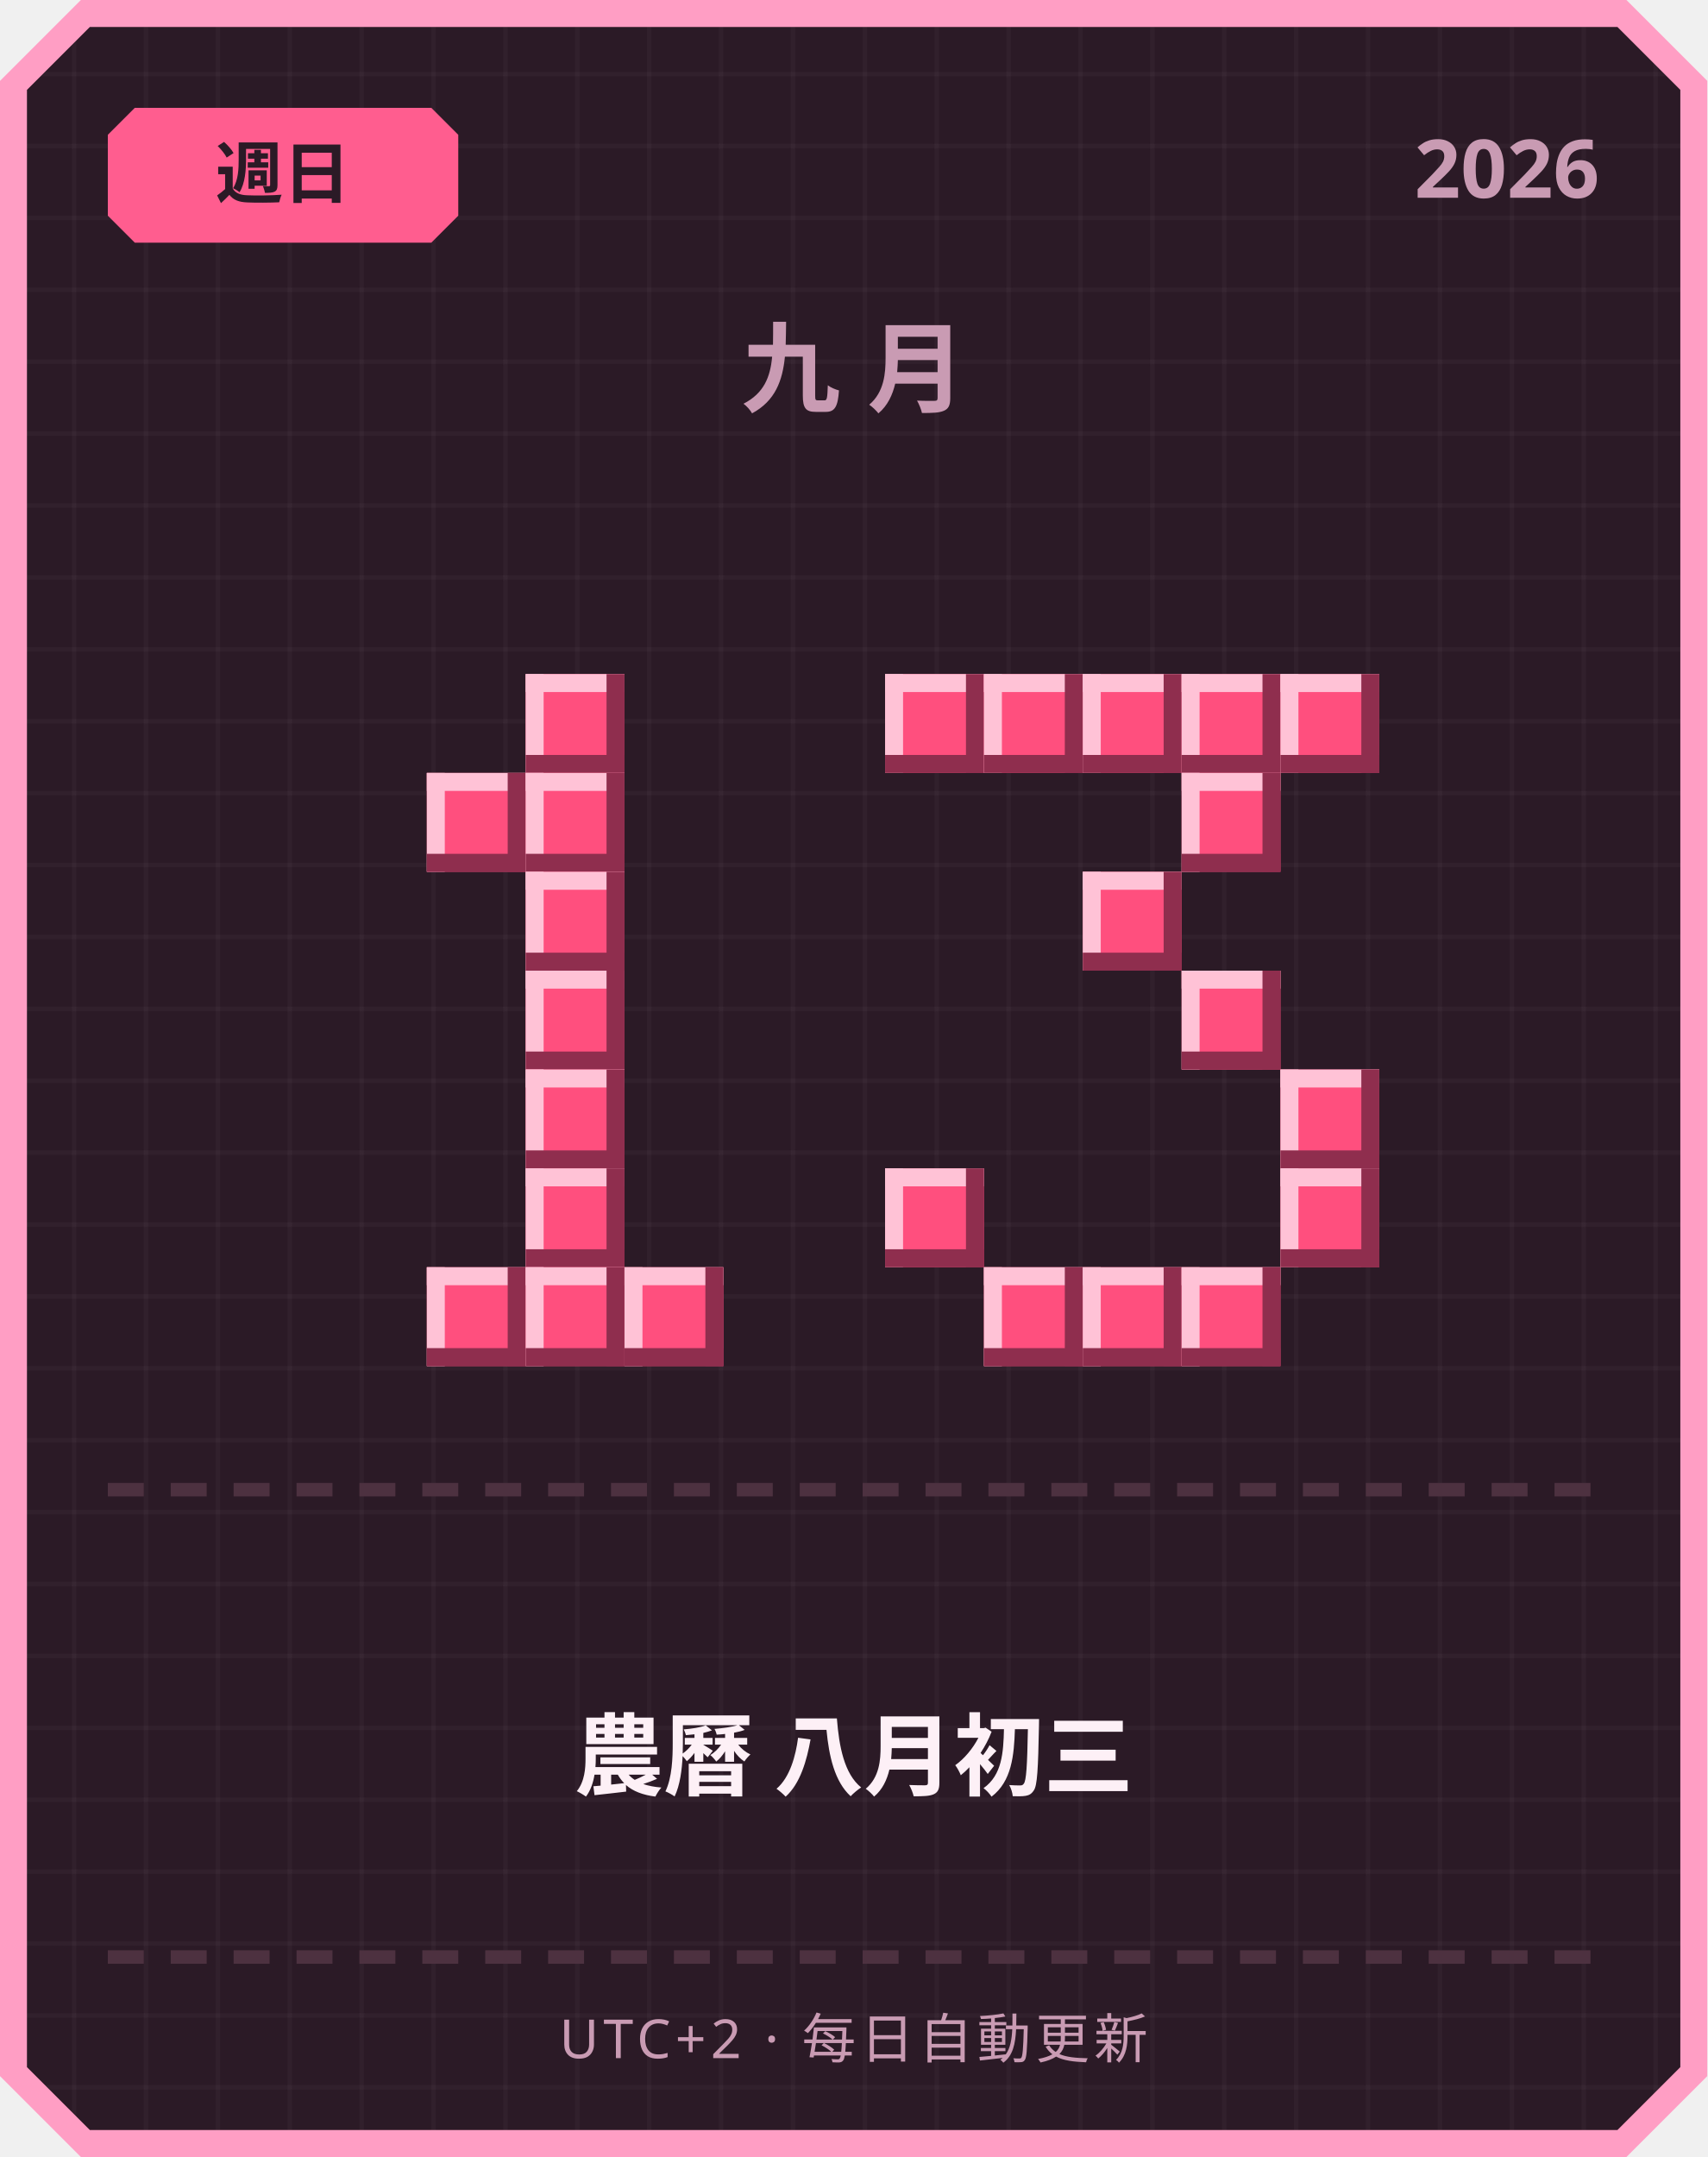
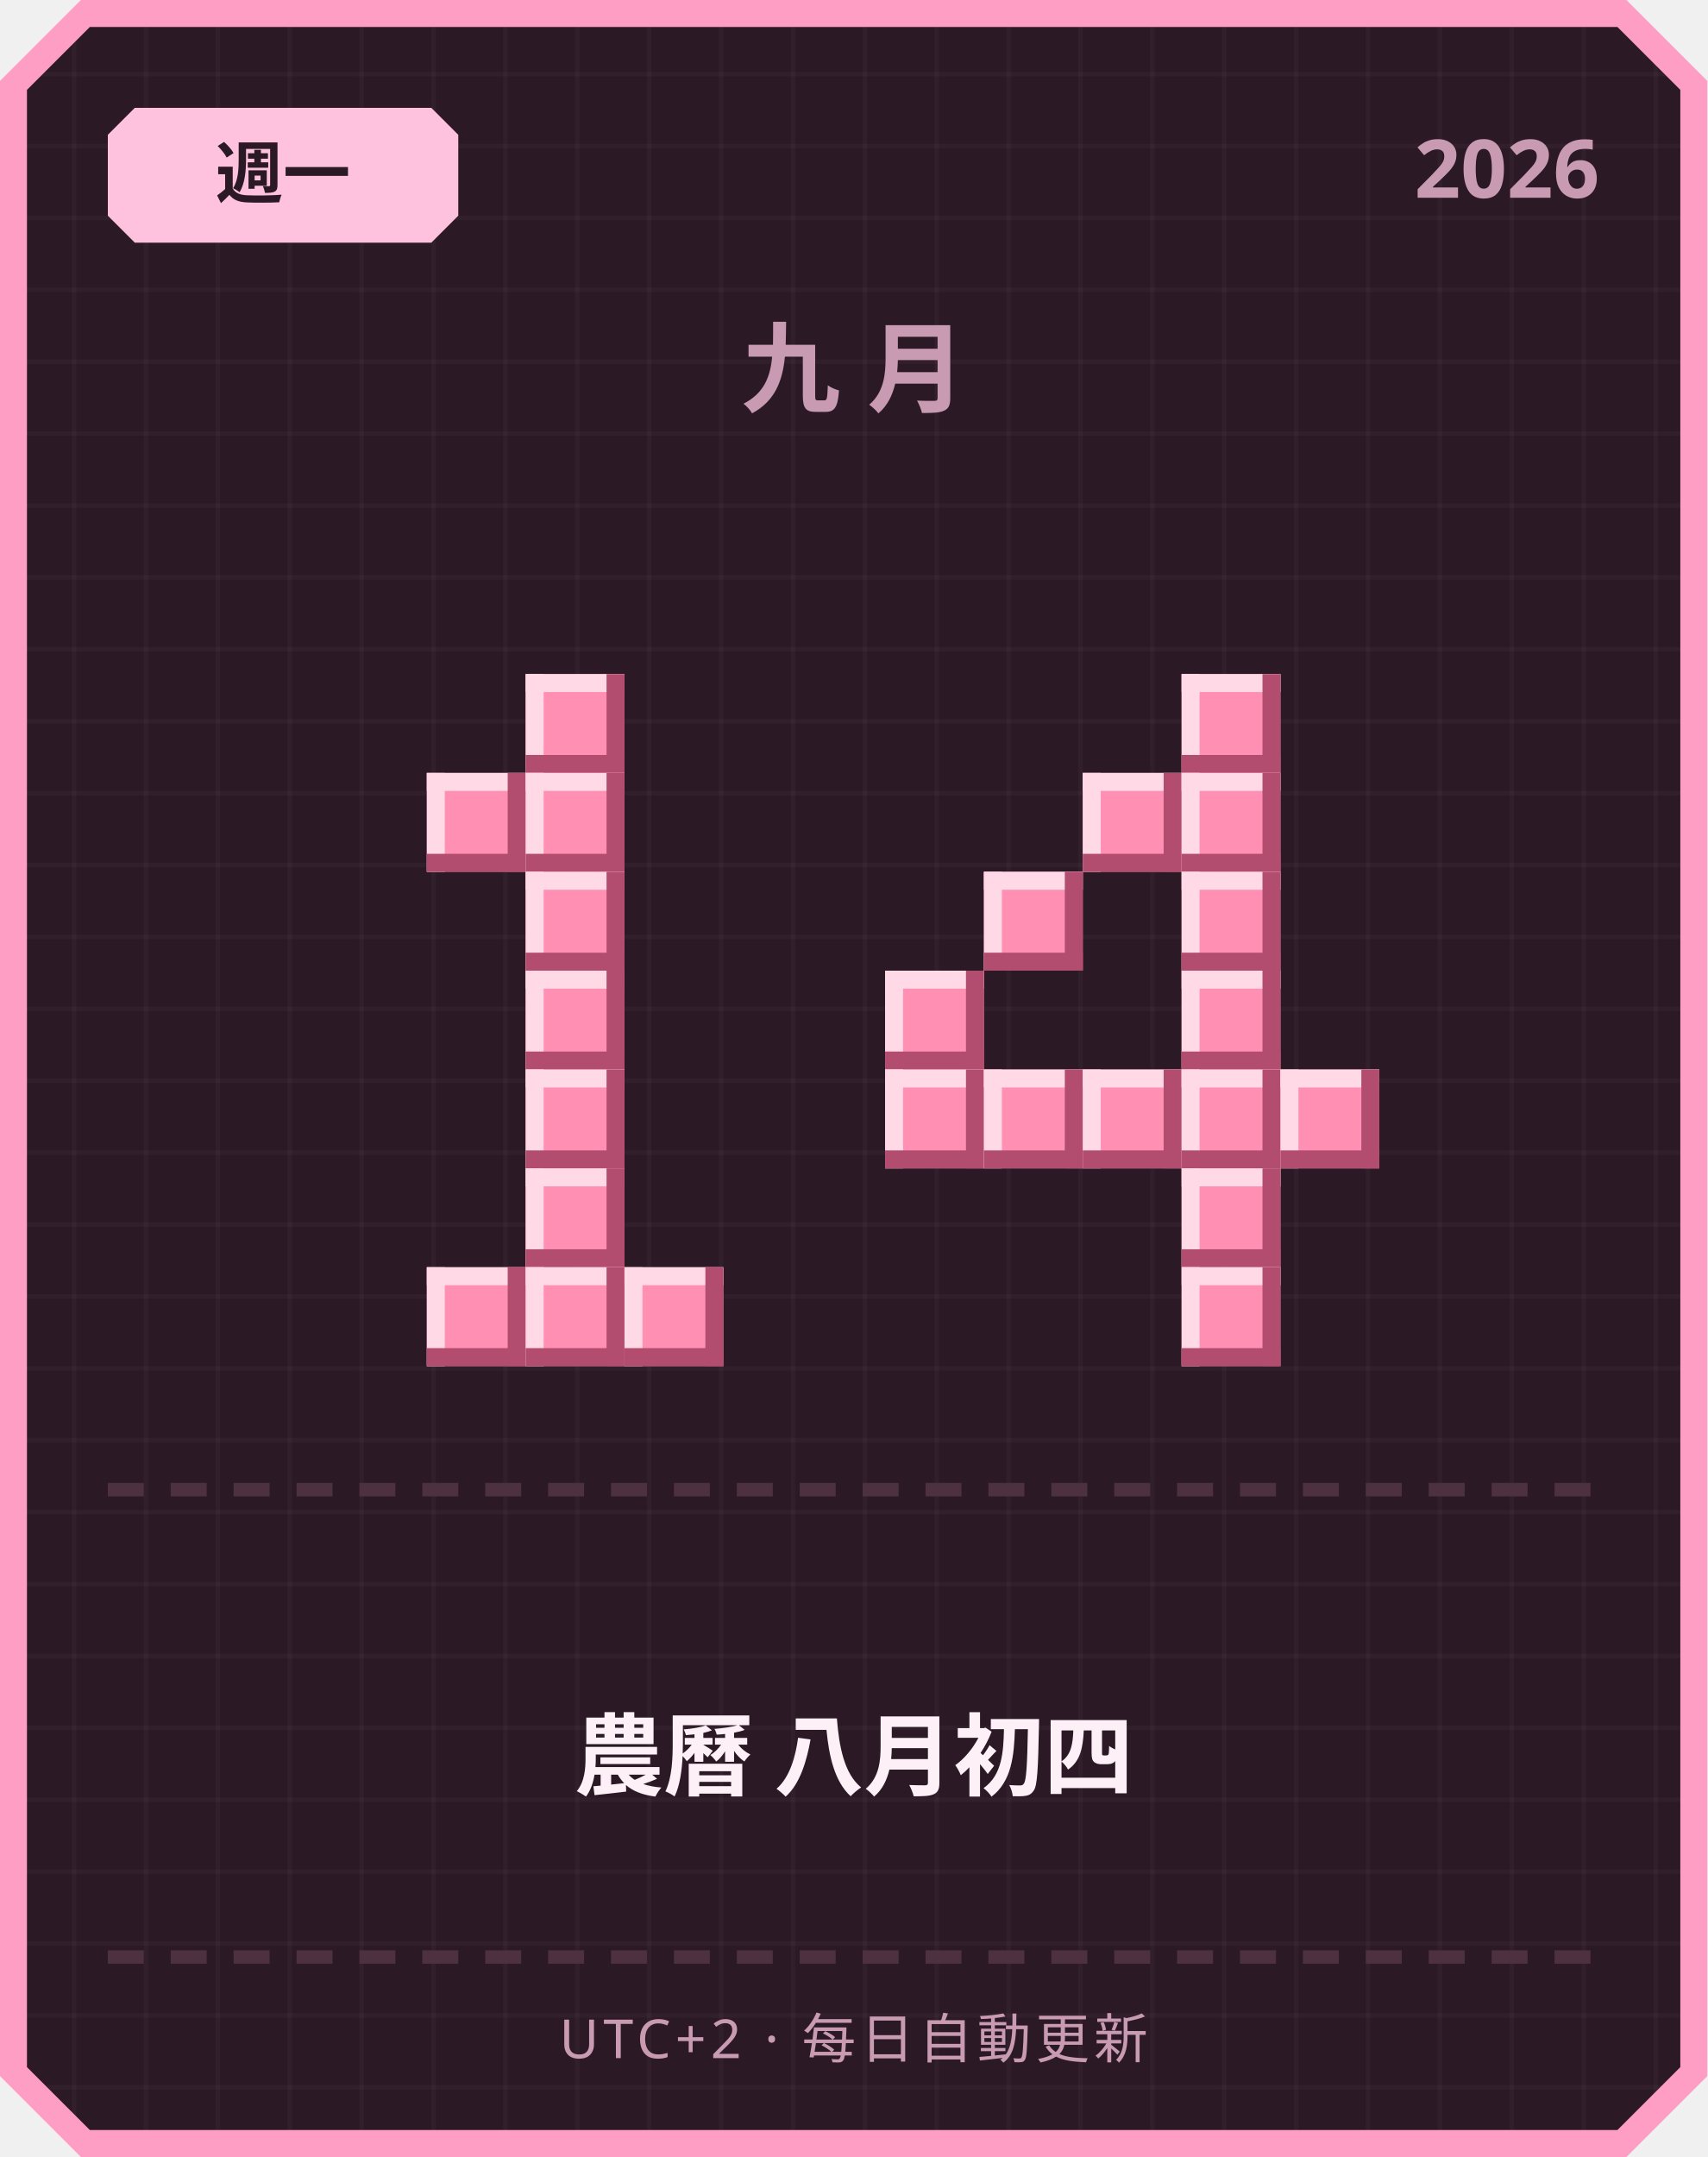
<svg xmlns="http://www.w3.org/2000/svg" width="380" height="480" viewBox="0 0 380 480">
  <defs>
    <pattern id="grid" width="16" height="16" patternUnits="userSpaceOnUse">
      <rect width="16" height="16" fill="#2b1a26" />
      <rect width="1" height="16" fill="#ffffff" opacity="0.03" />
      <rect width="16" height="1" fill="#ffffff" opacity="0.03" />
    </pattern>
  </defs>
  <path d="M 18,0 L 362,0 L 380,18 L 380,462 L 362,480 L 18,480 L 0,462 L 0,18 Z" fill="#ff9ec4" />
  <path d="M 20,6 L 360,6 L 374,20 L 374,460 L 360,474 L 20,474 L 6,460 L 6,20 Z" fill="url(#grid)" />
-   <path d="M 30,24 L 96,24 L 102,30 L 102,48 L 96,54 L 30,54 L 24,48 L 24,30 Z" fill="#ff5d8f" />
-   <text x="63" y="44" text-anchor="middle" font-family="'Segoe UI', sans-serif" font-size="15" font-weight="700" fill="#2b1a26">週日</text>
+   <path d="M 30,24 L 96,24 L 102,30 L 102,48 L 96,54 L 30,54 L 24,48 L 24,30 Z" fill="#ffc2de" />
+   <text x="63" y="44" text-anchor="middle" font-family="'Segoe UI', sans-serif" font-size="15" font-weight="700" fill="#2b1a26">週一</text>
  <text x="356" y="44" text-anchor="end" font-family="'Segoe UI', sans-serif" font-size="18" font-weight="700" fill="#c99bb3">2026</text>
  <text x="190" y="90" text-anchor="middle" font-family="'Segoe UI', sans-serif" font-size="22" font-weight="700" letter-spacing="6" fill="#c99bb3">九月</text>
-   <rect x="117" y="150" width="22" height="22" fill="#ff4f7e" />
-   <rect x="117" y="150" width="22" height="4" fill="#ffc2d6" />
-   <rect x="117" y="150" width="4" height="22" fill="#ffc2d6" />
-   <rect x="117" y="168" width="22" height="4" fill="#8f2e4e" />
-   <rect x="135" y="150" width="4" height="22" fill="#8f2e4e" />
-   <rect x="95" y="172" width="22" height="22" fill="#ff4f7e" />
-   <rect x="95" y="172" width="22" height="4" fill="#ffc2d6" />
-   <rect x="95" y="172" width="4" height="22" fill="#ffc2d6" />
-   <rect x="95" y="190" width="22" height="4" fill="#8f2e4e" />
-   <rect x="113" y="172" width="4" height="22" fill="#8f2e4e" />
-   <rect x="117" y="172" width="22" height="22" fill="#ff4f7e" />
-   <rect x="117" y="172" width="22" height="4" fill="#ffc2d6" />
-   <rect x="117" y="172" width="4" height="22" fill="#ffc2d6" />
-   <rect x="117" y="190" width="22" height="4" fill="#8f2e4e" />
-   <rect x="135" y="172" width="4" height="22" fill="#8f2e4e" />
-   <rect x="117" y="194" width="22" height="22" fill="#ff4f7e" />
-   <rect x="117" y="194" width="22" height="4" fill="#ffc2d6" />
-   <rect x="117" y="194" width="4" height="22" fill="#ffc2d6" />
-   <rect x="117" y="212" width="22" height="4" fill="#8f2e4e" />
-   <rect x="135" y="194" width="4" height="22" fill="#8f2e4e" />
-   <rect x="117" y="216" width="22" height="22" fill="#ff4f7e" />
-   <rect x="117" y="216" width="22" height="4" fill="#ffc2d6" />
-   <rect x="117" y="216" width="4" height="22" fill="#ffc2d6" />
-   <rect x="117" y="234" width="22" height="4" fill="#8f2e4e" />
-   <rect x="135" y="216" width="4" height="22" fill="#8f2e4e" />
-   <rect x="117" y="238" width="22" height="22" fill="#ff4f7e" />
-   <rect x="117" y="238" width="22" height="4" fill="#ffc2d6" />
-   <rect x="117" y="238" width="4" height="22" fill="#ffc2d6" />
-   <rect x="117" y="256" width="22" height="4" fill="#8f2e4e" />
-   <rect x="135" y="238" width="4" height="22" fill="#8f2e4e" />
-   <rect x="117" y="260" width="22" height="22" fill="#ff4f7e" />
-   <rect x="117" y="260" width="22" height="4" fill="#ffc2d6" />
-   <rect x="117" y="260" width="4" height="22" fill="#ffc2d6" />
-   <rect x="117" y="278" width="22" height="4" fill="#8f2e4e" />
-   <rect x="135" y="260" width="4" height="22" fill="#8f2e4e" />
-   <rect x="95" y="282" width="22" height="22" fill="#ff4f7e" />
-   <rect x="95" y="282" width="22" height="4" fill="#ffc2d6" />
-   <rect x="95" y="282" width="4" height="22" fill="#ffc2d6" />
-   <rect x="95" y="300" width="22" height="4" fill="#8f2e4e" />
-   <rect x="113" y="282" width="4" height="22" fill="#8f2e4e" />
-   <rect x="117" y="282" width="22" height="22" fill="#ff4f7e" />
-   <rect x="117" y="282" width="22" height="4" fill="#ffc2d6" />
-   <rect x="117" y="282" width="4" height="22" fill="#ffc2d6" />
-   <rect x="117" y="300" width="22" height="4" fill="#8f2e4e" />
-   <rect x="135" y="282" width="4" height="22" fill="#8f2e4e" />
-   <rect x="139" y="282" width="22" height="22" fill="#ff4f7e" />
-   <rect x="139" y="282" width="22" height="4" fill="#ffc2d6" />
-   <rect x="139" y="282" width="4" height="22" fill="#ffc2d6" />
-   <rect x="139" y="300" width="22" height="4" fill="#8f2e4e" />
-   <rect x="157" y="282" width="4" height="22" fill="#8f2e4e" />
-   <rect x="197" y="150" width="22" height="22" fill="#ff4f7e" />
-   <rect x="197" y="150" width="22" height="4" fill="#ffc2d6" />
-   <rect x="197" y="150" width="4" height="22" fill="#ffc2d6" />
-   <rect x="197" y="168" width="22" height="4" fill="#8f2e4e" />
-   <rect x="215" y="150" width="4" height="22" fill="#8f2e4e" />
-   <rect x="219" y="150" width="22" height="22" fill="#ff4f7e" />
-   <rect x="219" y="150" width="22" height="4" fill="#ffc2d6" />
-   <rect x="219" y="150" width="4" height="22" fill="#ffc2d6" />
-   <rect x="219" y="168" width="22" height="4" fill="#8f2e4e" />
-   <rect x="237" y="150" width="4" height="22" fill="#8f2e4e" />
-   <rect x="241" y="150" width="22" height="22" fill="#ff4f7e" />
-   <rect x="241" y="150" width="22" height="4" fill="#ffc2d6" />
-   <rect x="241" y="150" width="4" height="22" fill="#ffc2d6" />
-   <rect x="241" y="168" width="22" height="4" fill="#8f2e4e" />
-   <rect x="259" y="150" width="4" height="22" fill="#8f2e4e" />
-   <rect x="263" y="150" width="22" height="22" fill="#ff4f7e" />
-   <rect x="263" y="150" width="22" height="4" fill="#ffc2d6" />
-   <rect x="263" y="150" width="4" height="22" fill="#ffc2d6" />
-   <rect x="263" y="168" width="22" height="4" fill="#8f2e4e" />
-   <rect x="281" y="150" width="4" height="22" fill="#8f2e4e" />
-   <rect x="285" y="150" width="22" height="22" fill="#ff4f7e" />
-   <rect x="285" y="150" width="22" height="4" fill="#ffc2d6" />
-   <rect x="285" y="150" width="4" height="22" fill="#ffc2d6" />
-   <rect x="285" y="168" width="22" height="4" fill="#8f2e4e" />
-   <rect x="303" y="150" width="4" height="22" fill="#8f2e4e" />
-   <rect x="263" y="172" width="22" height="22" fill="#ff4f7e" />
-   <rect x="263" y="172" width="22" height="4" fill="#ffc2d6" />
-   <rect x="263" y="172" width="4" height="22" fill="#ffc2d6" />
-   <rect x="263" y="190" width="22" height="4" fill="#8f2e4e" />
-   <rect x="281" y="172" width="4" height="22" fill="#8f2e4e" />
-   <rect x="241" y="194" width="22" height="22" fill="#ff4f7e" />
-   <rect x="241" y="194" width="22" height="4" fill="#ffc2d6" />
-   <rect x="241" y="194" width="4" height="22" fill="#ffc2d6" />
-   <rect x="241" y="212" width="22" height="4" fill="#8f2e4e" />
-   <rect x="259" y="194" width="4" height="22" fill="#8f2e4e" />
-   <rect x="263" y="216" width="22" height="22" fill="#ff4f7e" />
-   <rect x="263" y="216" width="22" height="4" fill="#ffc2d6" />
-   <rect x="263" y="216" width="4" height="22" fill="#ffc2d6" />
-   <rect x="263" y="234" width="22" height="4" fill="#8f2e4e" />
-   <rect x="281" y="216" width="4" height="22" fill="#8f2e4e" />
-   <rect x="285" y="238" width="22" height="22" fill="#ff4f7e" />
-   <rect x="285" y="238" width="22" height="4" fill="#ffc2d6" />
-   <rect x="285" y="238" width="4" height="22" fill="#ffc2d6" />
-   <rect x="285" y="256" width="22" height="4" fill="#8f2e4e" />
-   <rect x="303" y="238" width="4" height="22" fill="#8f2e4e" />
-   <rect x="197" y="260" width="22" height="22" fill="#ff4f7e" />
-   <rect x="197" y="260" width="22" height="4" fill="#ffc2d6" />
-   <rect x="197" y="260" width="4" height="22" fill="#ffc2d6" />
-   <rect x="197" y="278" width="22" height="4" fill="#8f2e4e" />
-   <rect x="215" y="260" width="4" height="22" fill="#8f2e4e" />
-   <rect x="285" y="260" width="22" height="22" fill="#ff4f7e" />
-   <rect x="285" y="260" width="22" height="4" fill="#ffc2d6" />
-   <rect x="285" y="260" width="4" height="22" fill="#ffc2d6" />
-   <rect x="285" y="278" width="22" height="4" fill="#8f2e4e" />
-   <rect x="303" y="260" width="4" height="22" fill="#8f2e4e" />
-   <rect x="219" y="282" width="22" height="22" fill="#ff4f7e" />
-   <rect x="219" y="282" width="22" height="4" fill="#ffc2d6" />
-   <rect x="219" y="282" width="4" height="22" fill="#ffc2d6" />
-   <rect x="219" y="300" width="22" height="4" fill="#8f2e4e" />
-   <rect x="237" y="282" width="4" height="22" fill="#8f2e4e" />
-   <rect x="241" y="282" width="22" height="22" fill="#ff4f7e" />
-   <rect x="241" y="282" width="22" height="4" fill="#ffc2d6" />
-   <rect x="241" y="282" width="4" height="22" fill="#ffc2d6" />
-   <rect x="241" y="300" width="22" height="4" fill="#8f2e4e" />
-   <rect x="259" y="282" width="4" height="22" fill="#8f2e4e" />
-   <rect x="263" y="282" width="22" height="22" fill="#ff4f7e" />
-   <rect x="263" y="282" width="22" height="4" fill="#ffc2d6" />
-   <rect x="263" y="282" width="4" height="22" fill="#ffc2d6" />
-   <rect x="263" y="300" width="22" height="4" fill="#8f2e4e" />
-   <rect x="281" y="282" width="4" height="22" fill="#8f2e4e" />
+   <rect x="117" y="150" width="22" height="22" fill="#ff8fb3" />
+   <rect x="117" y="150" width="22" height="4" fill="#ffd9e6" />
+   <rect x="117" y="150" width="4" height="22" fill="#ffd9e6" />
+   <rect x="117" y="168" width="22" height="4" fill="#b34d70" />
+   <rect x="135" y="150" width="4" height="22" fill="#b34d70" />
+   <rect x="95" y="172" width="22" height="22" fill="#ff8fb3" />
+   <rect x="95" y="172" width="22" height="4" fill="#ffd9e6" />
+   <rect x="95" y="172" width="4" height="22" fill="#ffd9e6" />
+   <rect x="95" y="190" width="22" height="4" fill="#b34d70" />
+   <rect x="113" y="172" width="4" height="22" fill="#b34d70" />
+   <rect x="117" y="172" width="22" height="22" fill="#ff8fb3" />
+   <rect x="117" y="172" width="22" height="4" fill="#ffd9e6" />
+   <rect x="117" y="172" width="4" height="22" fill="#ffd9e6" />
+   <rect x="117" y="190" width="22" height="4" fill="#b34d70" />
+   <rect x="135" y="172" width="4" height="22" fill="#b34d70" />
+   <rect x="117" y="194" width="22" height="22" fill="#ff8fb3" />
+   <rect x="117" y="194" width="22" height="4" fill="#ffd9e6" />
+   <rect x="117" y="194" width="4" height="22" fill="#ffd9e6" />
+   <rect x="117" y="212" width="22" height="4" fill="#b34d70" />
+   <rect x="135" y="194" width="4" height="22" fill="#b34d70" />
+   <rect x="117" y="216" width="22" height="22" fill="#ff8fb3" />
+   <rect x="117" y="216" width="22" height="4" fill="#ffd9e6" />
+   <rect x="117" y="216" width="4" height="22" fill="#ffd9e6" />
+   <rect x="117" y="234" width="22" height="4" fill="#b34d70" />
+   <rect x="135" y="216" width="4" height="22" fill="#b34d70" />
+   <rect x="117" y="238" width="22" height="22" fill="#ff8fb3" />
+   <rect x="117" y="238" width="22" height="4" fill="#ffd9e6" />
+   <rect x="117" y="238" width="4" height="22" fill="#ffd9e6" />
+   <rect x="117" y="256" width="22" height="4" fill="#b34d70" />
+   <rect x="135" y="238" width="4" height="22" fill="#b34d70" />
+   <rect x="117" y="260" width="22" height="22" fill="#ff8fb3" />
+   <rect x="117" y="260" width="22" height="4" fill="#ffd9e6" />
+   <rect x="117" y="260" width="4" height="22" fill="#ffd9e6" />
+   <rect x="117" y="278" width="22" height="4" fill="#b34d70" />
+   <rect x="135" y="260" width="4" height="22" fill="#b34d70" />
+   <rect x="95" y="282" width="22" height="22" fill="#ff8fb3" />
+   <rect x="95" y="282" width="22" height="4" fill="#ffd9e6" />
+   <rect x="95" y="282" width="4" height="22" fill="#ffd9e6" />
+   <rect x="95" y="300" width="22" height="4" fill="#b34d70" />
+   <rect x="113" y="282" width="4" height="22" fill="#b34d70" />
+   <rect x="117" y="282" width="22" height="22" fill="#ff8fb3" />
+   <rect x="117" y="282" width="22" height="4" fill="#ffd9e6" />
+   <rect x="117" y="282" width="4" height="22" fill="#ffd9e6" />
+   <rect x="117" y="300" width="22" height="4" fill="#b34d70" />
+   <rect x="135" y="282" width="4" height="22" fill="#b34d70" />
+   <rect x="139" y="282" width="22" height="22" fill="#ff8fb3" />
+   <rect x="139" y="282" width="22" height="4" fill="#ffd9e6" />
+   <rect x="139" y="282" width="4" height="22" fill="#ffd9e6" />
+   <rect x="139" y="300" width="22" height="4" fill="#b34d70" />
+   <rect x="157" y="282" width="4" height="22" fill="#b34d70" />
+   <rect x="263" y="150" width="22" height="22" fill="#ff8fb3" />
+   <rect x="263" y="150" width="22" height="4" fill="#ffd9e6" />
+   <rect x="263" y="150" width="4" height="22" fill="#ffd9e6" />
+   <rect x="263" y="168" width="22" height="4" fill="#b34d70" />
+   <rect x="281" y="150" width="4" height="22" fill="#b34d70" />
+   <rect x="241" y="172" width="22" height="22" fill="#ff8fb3" />
+   <rect x="241" y="172" width="22" height="4" fill="#ffd9e6" />
+   <rect x="241" y="172" width="4" height="22" fill="#ffd9e6" />
+   <rect x="241" y="190" width="22" height="4" fill="#b34d70" />
+   <rect x="259" y="172" width="4" height="22" fill="#b34d70" />
+   <rect x="263" y="172" width="22" height="22" fill="#ff8fb3" />
+   <rect x="263" y="172" width="22" height="4" fill="#ffd9e6" />
+   <rect x="263" y="172" width="4" height="22" fill="#ffd9e6" />
+   <rect x="263" y="190" width="22" height="4" fill="#b34d70" />
+   <rect x="281" y="172" width="4" height="22" fill="#b34d70" />
+   <rect x="219" y="194" width="22" height="22" fill="#ff8fb3" />
+   <rect x="219" y="194" width="22" height="4" fill="#ffd9e6" />
+   <rect x="219" y="194" width="4" height="22" fill="#ffd9e6" />
+   <rect x="219" y="212" width="22" height="4" fill="#b34d70" />
+   <rect x="237" y="194" width="4" height="22" fill="#b34d70" />
+   <rect x="263" y="194" width="22" height="22" fill="#ff8fb3" />
+   <rect x="263" y="194" width="22" height="4" fill="#ffd9e6" />
+   <rect x="263" y="194" width="4" height="22" fill="#ffd9e6" />
+   <rect x="263" y="212" width="22" height="4" fill="#b34d70" />
+   <rect x="281" y="194" width="4" height="22" fill="#b34d70" />
+   <rect x="197" y="216" width="22" height="22" fill="#ff8fb3" />
+   <rect x="197" y="216" width="22" height="4" fill="#ffd9e6" />
+   <rect x="197" y="216" width="4" height="22" fill="#ffd9e6" />
+   <rect x="197" y="234" width="22" height="4" fill="#b34d70" />
+   <rect x="215" y="216" width="4" height="22" fill="#b34d70" />
+   <rect x="263" y="216" width="22" height="22" fill="#ff8fb3" />
+   <rect x="263" y="216" width="22" height="4" fill="#ffd9e6" />
+   <rect x="263" y="216" width="4" height="22" fill="#ffd9e6" />
+   <rect x="263" y="234" width="22" height="4" fill="#b34d70" />
+   <rect x="281" y="216" width="4" height="22" fill="#b34d70" />
+   <rect x="197" y="238" width="22" height="22" fill="#ff8fb3" />
+   <rect x="197" y="238" width="22" height="4" fill="#ffd9e6" />
+   <rect x="197" y="238" width="4" height="22" fill="#ffd9e6" />
+   <rect x="197" y="256" width="22" height="4" fill="#b34d70" />
+   <rect x="215" y="238" width="4" height="22" fill="#b34d70" />
+   <rect x="219" y="238" width="22" height="22" fill="#ff8fb3" />
+   <rect x="219" y="238" width="22" height="4" fill="#ffd9e6" />
+   <rect x="219" y="238" width="4" height="22" fill="#ffd9e6" />
+   <rect x="219" y="256" width="22" height="4" fill="#b34d70" />
+   <rect x="237" y="238" width="4" height="22" fill="#b34d70" />
+   <rect x="241" y="238" width="22" height="22" fill="#ff8fb3" />
+   <rect x="241" y="238" width="22" height="4" fill="#ffd9e6" />
+   <rect x="241" y="238" width="4" height="22" fill="#ffd9e6" />
+   <rect x="241" y="256" width="22" height="4" fill="#b34d70" />
+   <rect x="259" y="238" width="4" height="22" fill="#b34d70" />
+   <rect x="263" y="238" width="22" height="22" fill="#ff8fb3" />
+   <rect x="263" y="238" width="22" height="4" fill="#ffd9e6" />
+   <rect x="263" y="238" width="4" height="22" fill="#ffd9e6" />
+   <rect x="263" y="256" width="22" height="4" fill="#b34d70" />
+   <rect x="281" y="238" width="4" height="22" fill="#b34d70" />
+   <rect x="285" y="238" width="22" height="22" fill="#ff8fb3" />
+   <rect x="285" y="238" width="22" height="4" fill="#ffd9e6" />
+   <rect x="285" y="238" width="4" height="22" fill="#ffd9e6" />
+   <rect x="285" y="256" width="22" height="4" fill="#b34d70" />
+   <rect x="303" y="238" width="4" height="22" fill="#b34d70" />
+   <rect x="263" y="260" width="22" height="22" fill="#ff8fb3" />
+   <rect x="263" y="260" width="22" height="4" fill="#ffd9e6" />
+   <rect x="263" y="260" width="4" height="22" fill="#ffd9e6" />
+   <rect x="263" y="278" width="22" height="4" fill="#b34d70" />
+   <rect x="281" y="260" width="4" height="22" fill="#b34d70" />
+   <rect x="263" y="282" width="22" height="22" fill="#ff8fb3" />
+   <rect x="263" y="282" width="22" height="4" fill="#ffd9e6" />
+   <rect x="263" y="282" width="4" height="22" fill="#ffd9e6" />
+   <rect x="263" y="300" width="22" height="4" fill="#b34d70" />
+   <rect x="281" y="282" width="4" height="22" fill="#b34d70" />
  <rect x="24" y="330" width="8" height="3" fill="#4d3140" />
  <rect x="38" y="330" width="8" height="3" fill="#4d3140" />
  <rect x="52" y="330" width="8" height="3" fill="#4d3140" />
  <rect x="66" y="330" width="8" height="3" fill="#4d3140" />
  <rect x="80" y="330" width="8" height="3" fill="#4d3140" />
  <rect x="94" y="330" width="8" height="3" fill="#4d3140" />
  <rect x="108" y="330" width="8" height="3" fill="#4d3140" />
  <rect x="122" y="330" width="8" height="3" fill="#4d3140" />
  <rect x="136" y="330" width="8" height="3" fill="#4d3140" />
  <rect x="150" y="330" width="8" height="3" fill="#4d3140" />
  <rect x="164" y="330" width="8" height="3" fill="#4d3140" />
  <rect x="178" y="330" width="8" height="3" fill="#4d3140" />
  <rect x="192" y="330" width="8" height="3" fill="#4d3140" />
  <rect x="206" y="330" width="8" height="3" fill="#4d3140" />
  <rect x="220" y="330" width="8" height="3" fill="#4d3140" />
  <rect x="234" y="330" width="8" height="3" fill="#4d3140" />
  <rect x="248" y="330" width="8" height="3" fill="#4d3140" />
  <rect x="262" y="330" width="8" height="3" fill="#4d3140" />
  <rect x="276" y="330" width="8" height="3" fill="#4d3140" />
  <rect x="290" y="330" width="8" height="3" fill="#4d3140" />
  <rect x="304" y="330" width="8" height="3" fill="#4d3140" />
  <rect x="318" y="330" width="8" height="3" fill="#4d3140" />
  <rect x="332" y="330" width="8" height="3" fill="#4d3140" />
  <rect x="346" y="330" width="8" height="3" fill="#4d3140" />
-   <text x="190" y="398" text-anchor="middle" font-family="'Segoe UI', 'Microsoft JhengHei', sans-serif" font-size="20" font-weight="700" fill="#fdf0f6">農曆 八月初三</text>
+   <text x="190" y="398" text-anchor="middle" font-family="'Segoe UI', 'Microsoft JhengHei', sans-serif" font-size="20" font-weight="700" fill="#fdf0f6">農曆 八月初四</text>
  <rect x="24" y="434" width="8" height="3" fill="#4d3140" />
  <rect x="38" y="434" width="8" height="3" fill="#4d3140" />
  <rect x="52" y="434" width="8" height="3" fill="#4d3140" />
  <rect x="66" y="434" width="8" height="3" fill="#4d3140" />
  <rect x="80" y="434" width="8" height="3" fill="#4d3140" />
  <rect x="94" y="434" width="8" height="3" fill="#4d3140" />
  <rect x="108" y="434" width="8" height="3" fill="#4d3140" />
  <rect x="122" y="434" width="8" height="3" fill="#4d3140" />
  <rect x="136" y="434" width="8" height="3" fill="#4d3140" />
  <rect x="150" y="434" width="8" height="3" fill="#4d3140" />
  <rect x="164" y="434" width="8" height="3" fill="#4d3140" />
  <rect x="178" y="434" width="8" height="3" fill="#4d3140" />
  <rect x="192" y="434" width="8" height="3" fill="#4d3140" />
  <rect x="206" y="434" width="8" height="3" fill="#4d3140" />
  <rect x="220" y="434" width="8" height="3" fill="#4d3140" />
  <rect x="234" y="434" width="8" height="3" fill="#4d3140" />
  <rect x="248" y="434" width="8" height="3" fill="#4d3140" />
  <rect x="262" y="434" width="8" height="3" fill="#4d3140" />
  <rect x="276" y="434" width="8" height="3" fill="#4d3140" />
  <rect x="290" y="434" width="8" height="3" fill="#4d3140" />
  <rect x="304" y="434" width="8" height="3" fill="#4d3140" />
  <rect x="318" y="434" width="8" height="3" fill="#4d3140" />
  <rect x="332" y="434" width="8" height="3" fill="#4d3140" />
  <rect x="346" y="434" width="8" height="3" fill="#4d3140" />
  <text x="190" y="458" text-anchor="middle" font-family="'Segoe UI', sans-serif" font-size="12" letter-spacing="1" fill="#c99bb3">UTC+2 · 每日自動更新</text>
</svg>
